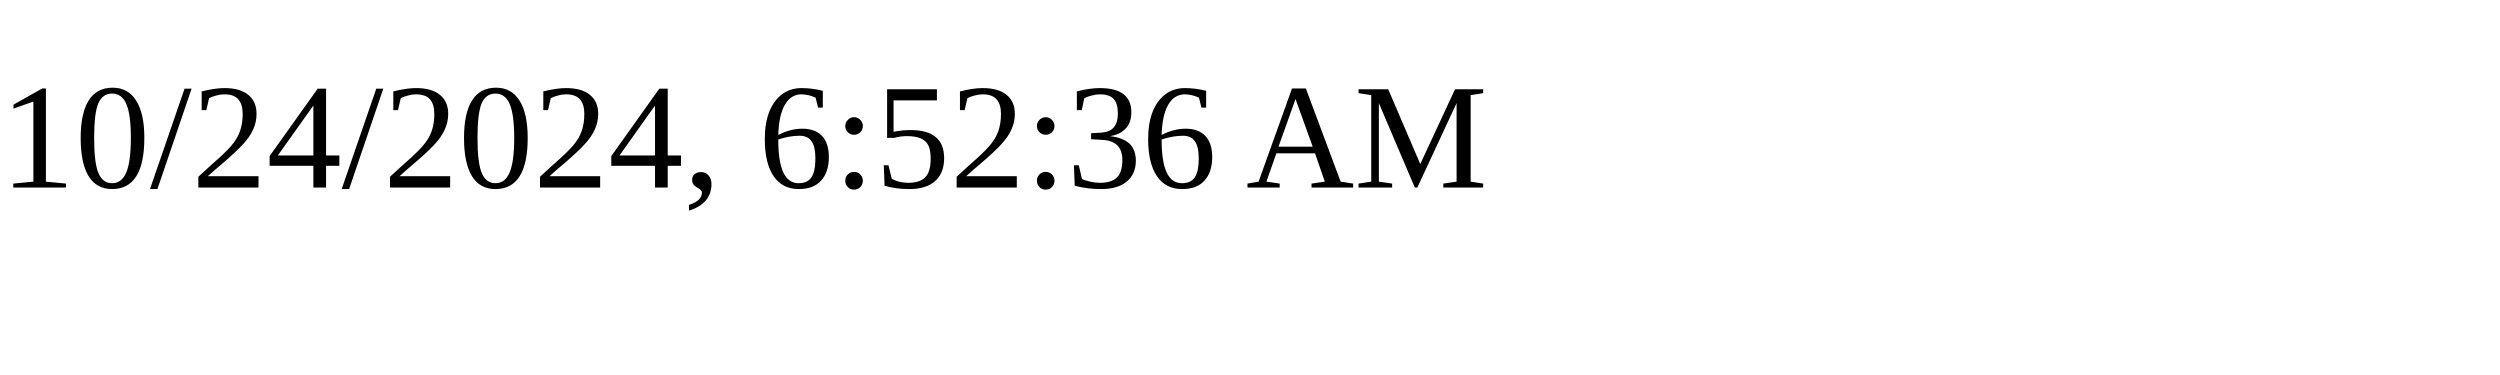
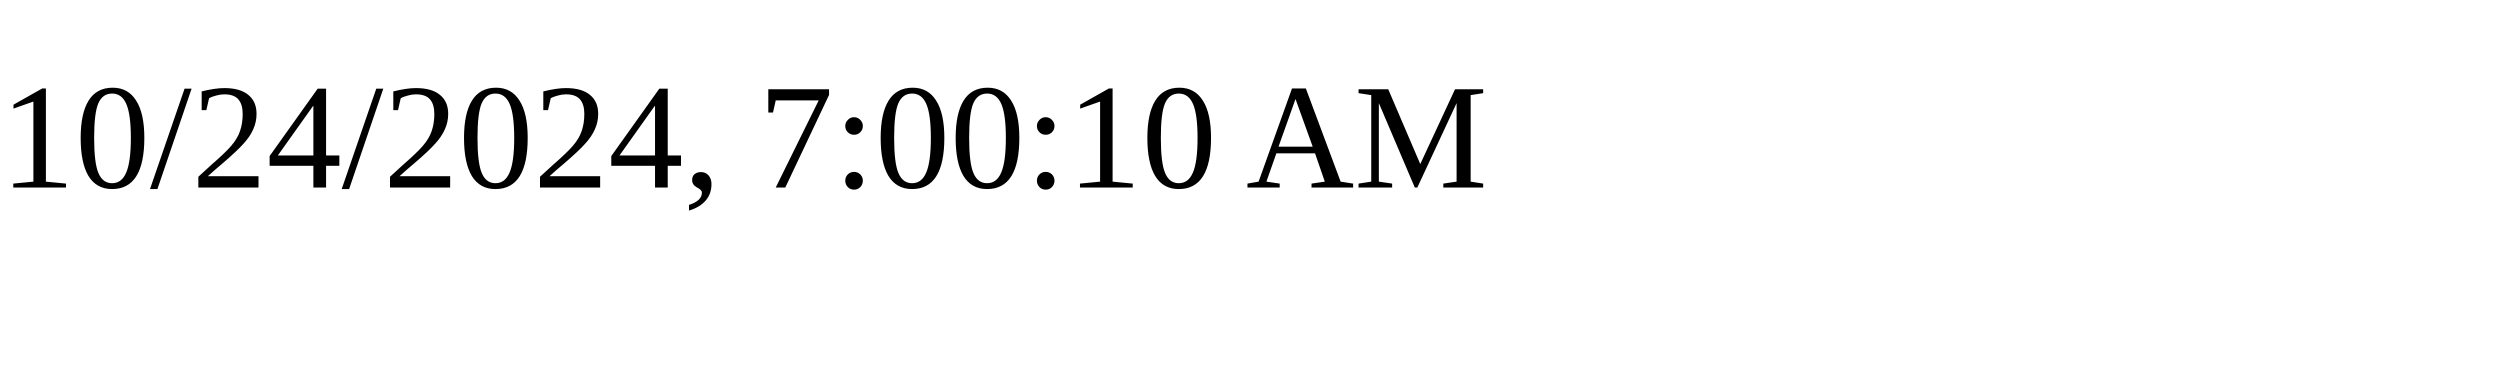
<svg xmlns="http://www.w3.org/2000/svg" height="30" width="200">
-   <text x="0" y="15">10/24/2024, 6:52:36 AM</text>
+   <text x="0" y="15">10/24/2024, 7:00:10 AM</text>
</svg>
